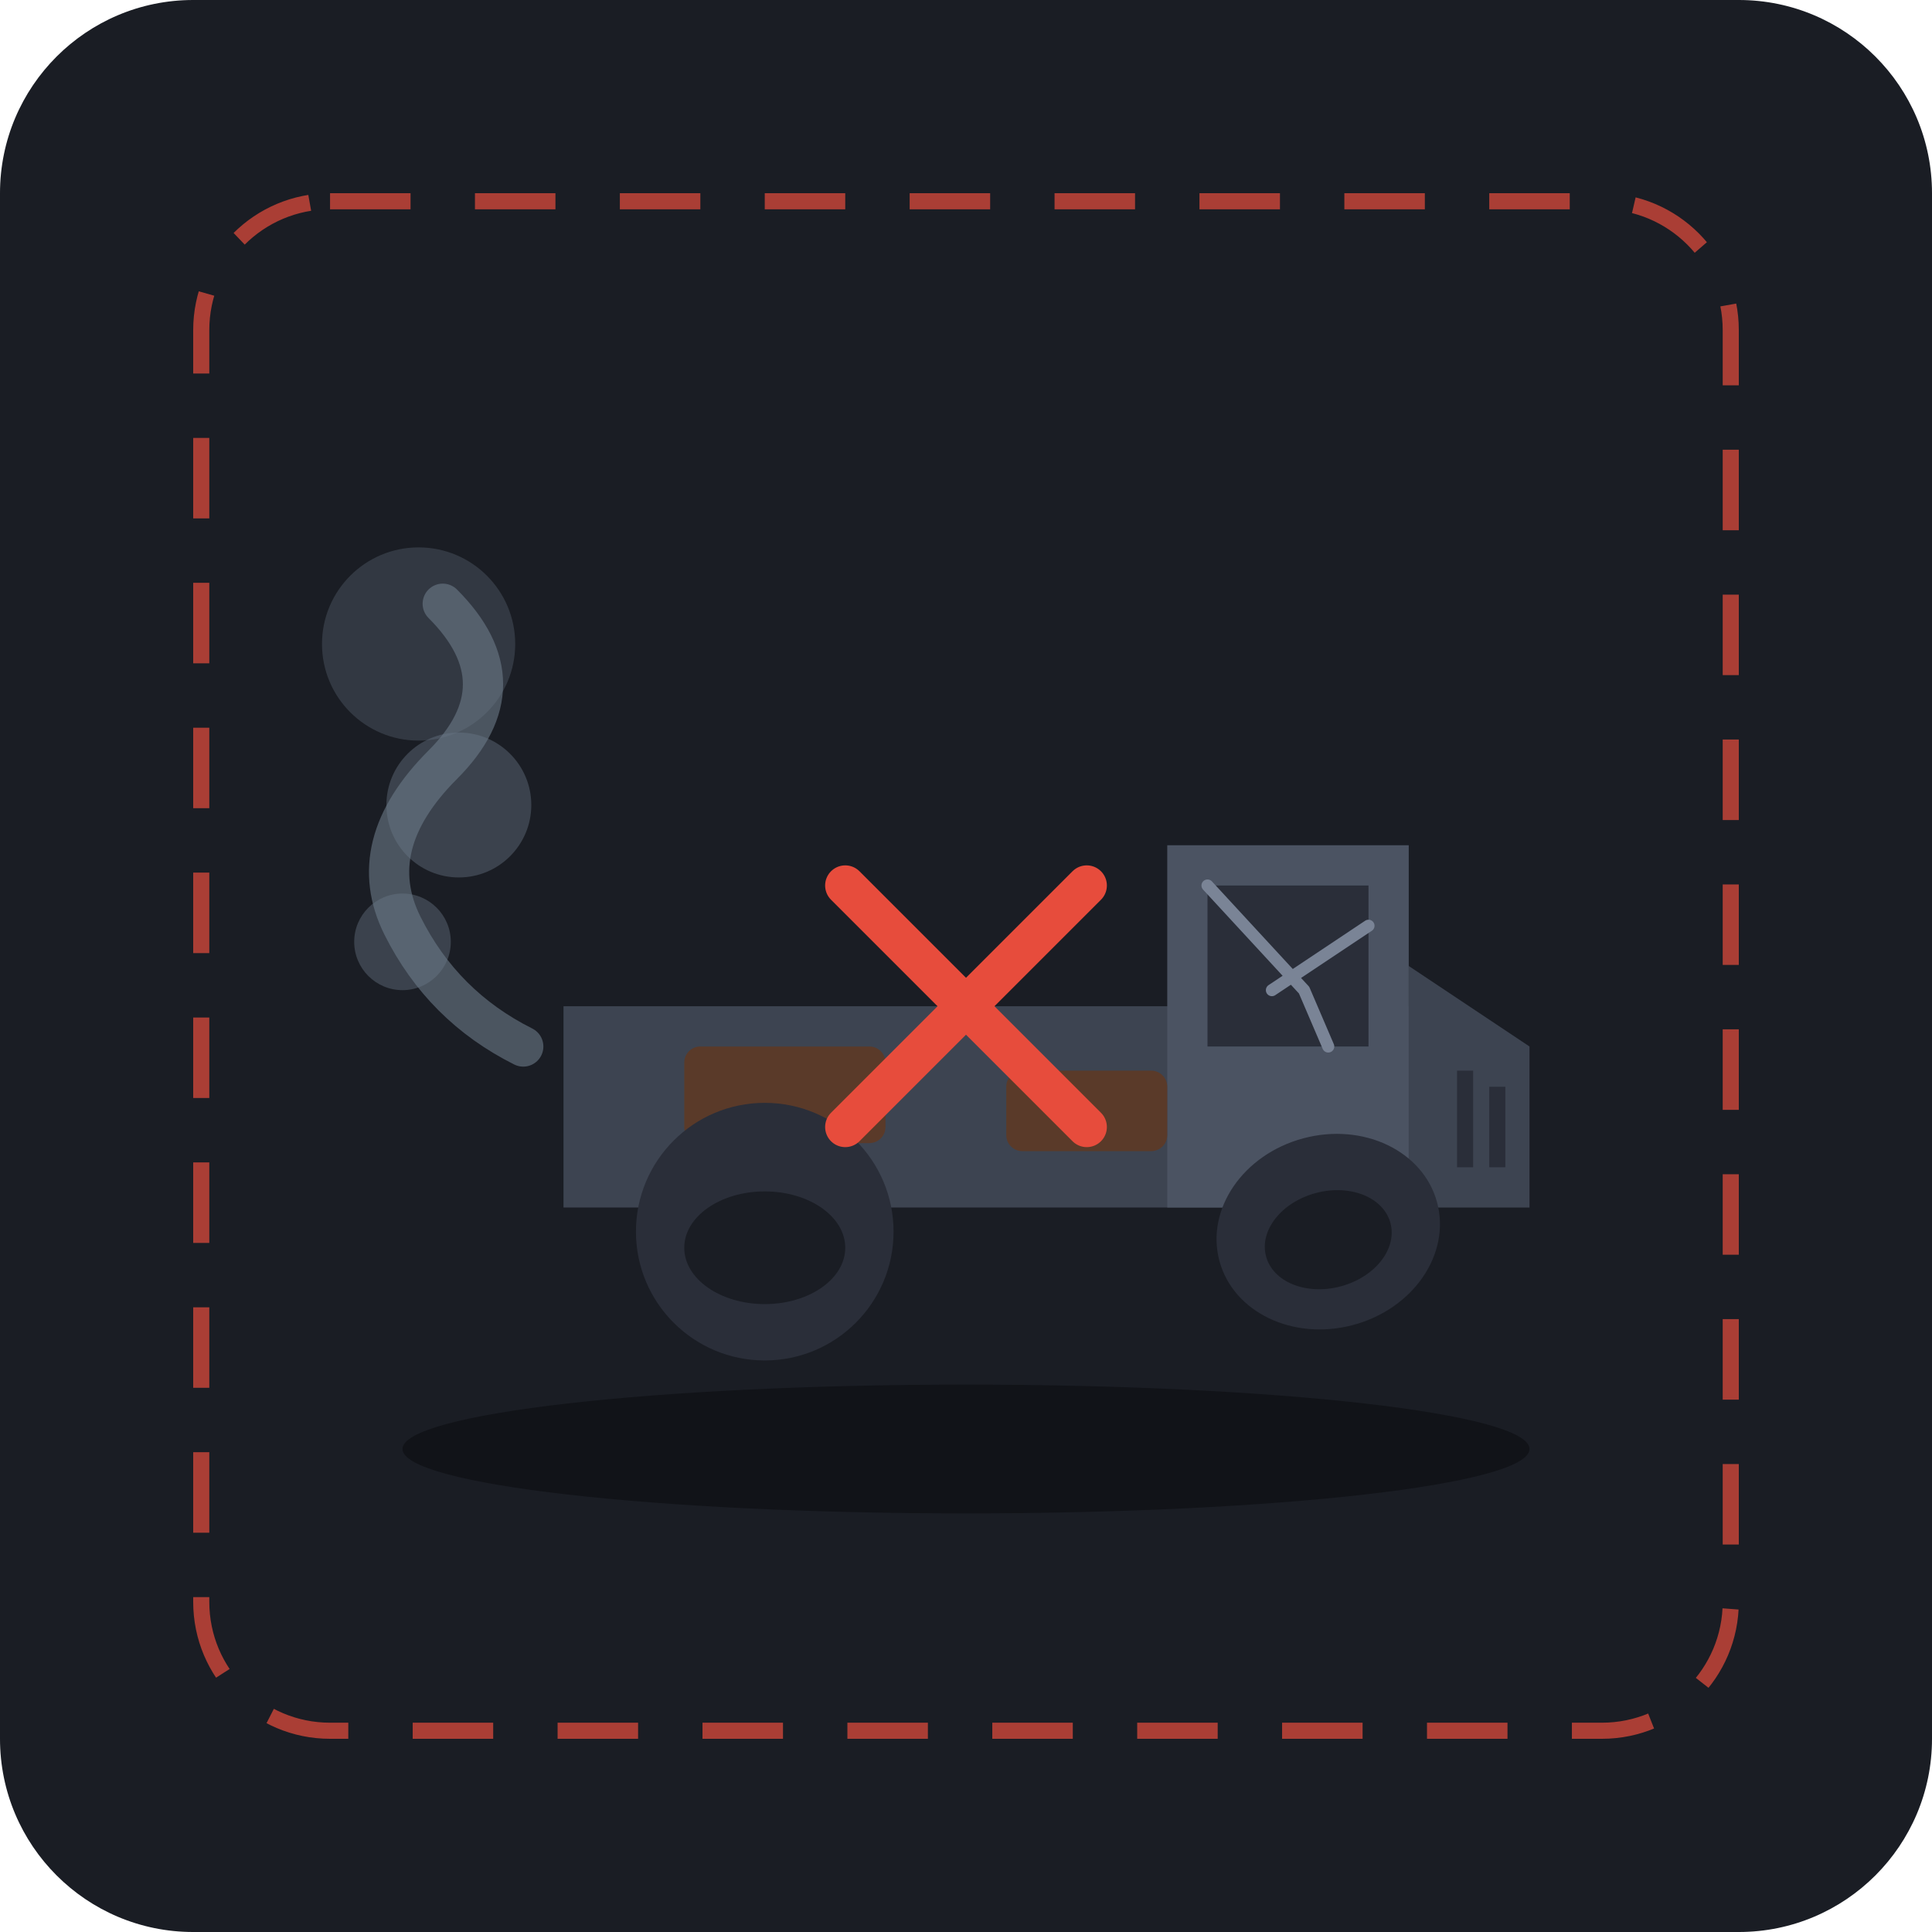
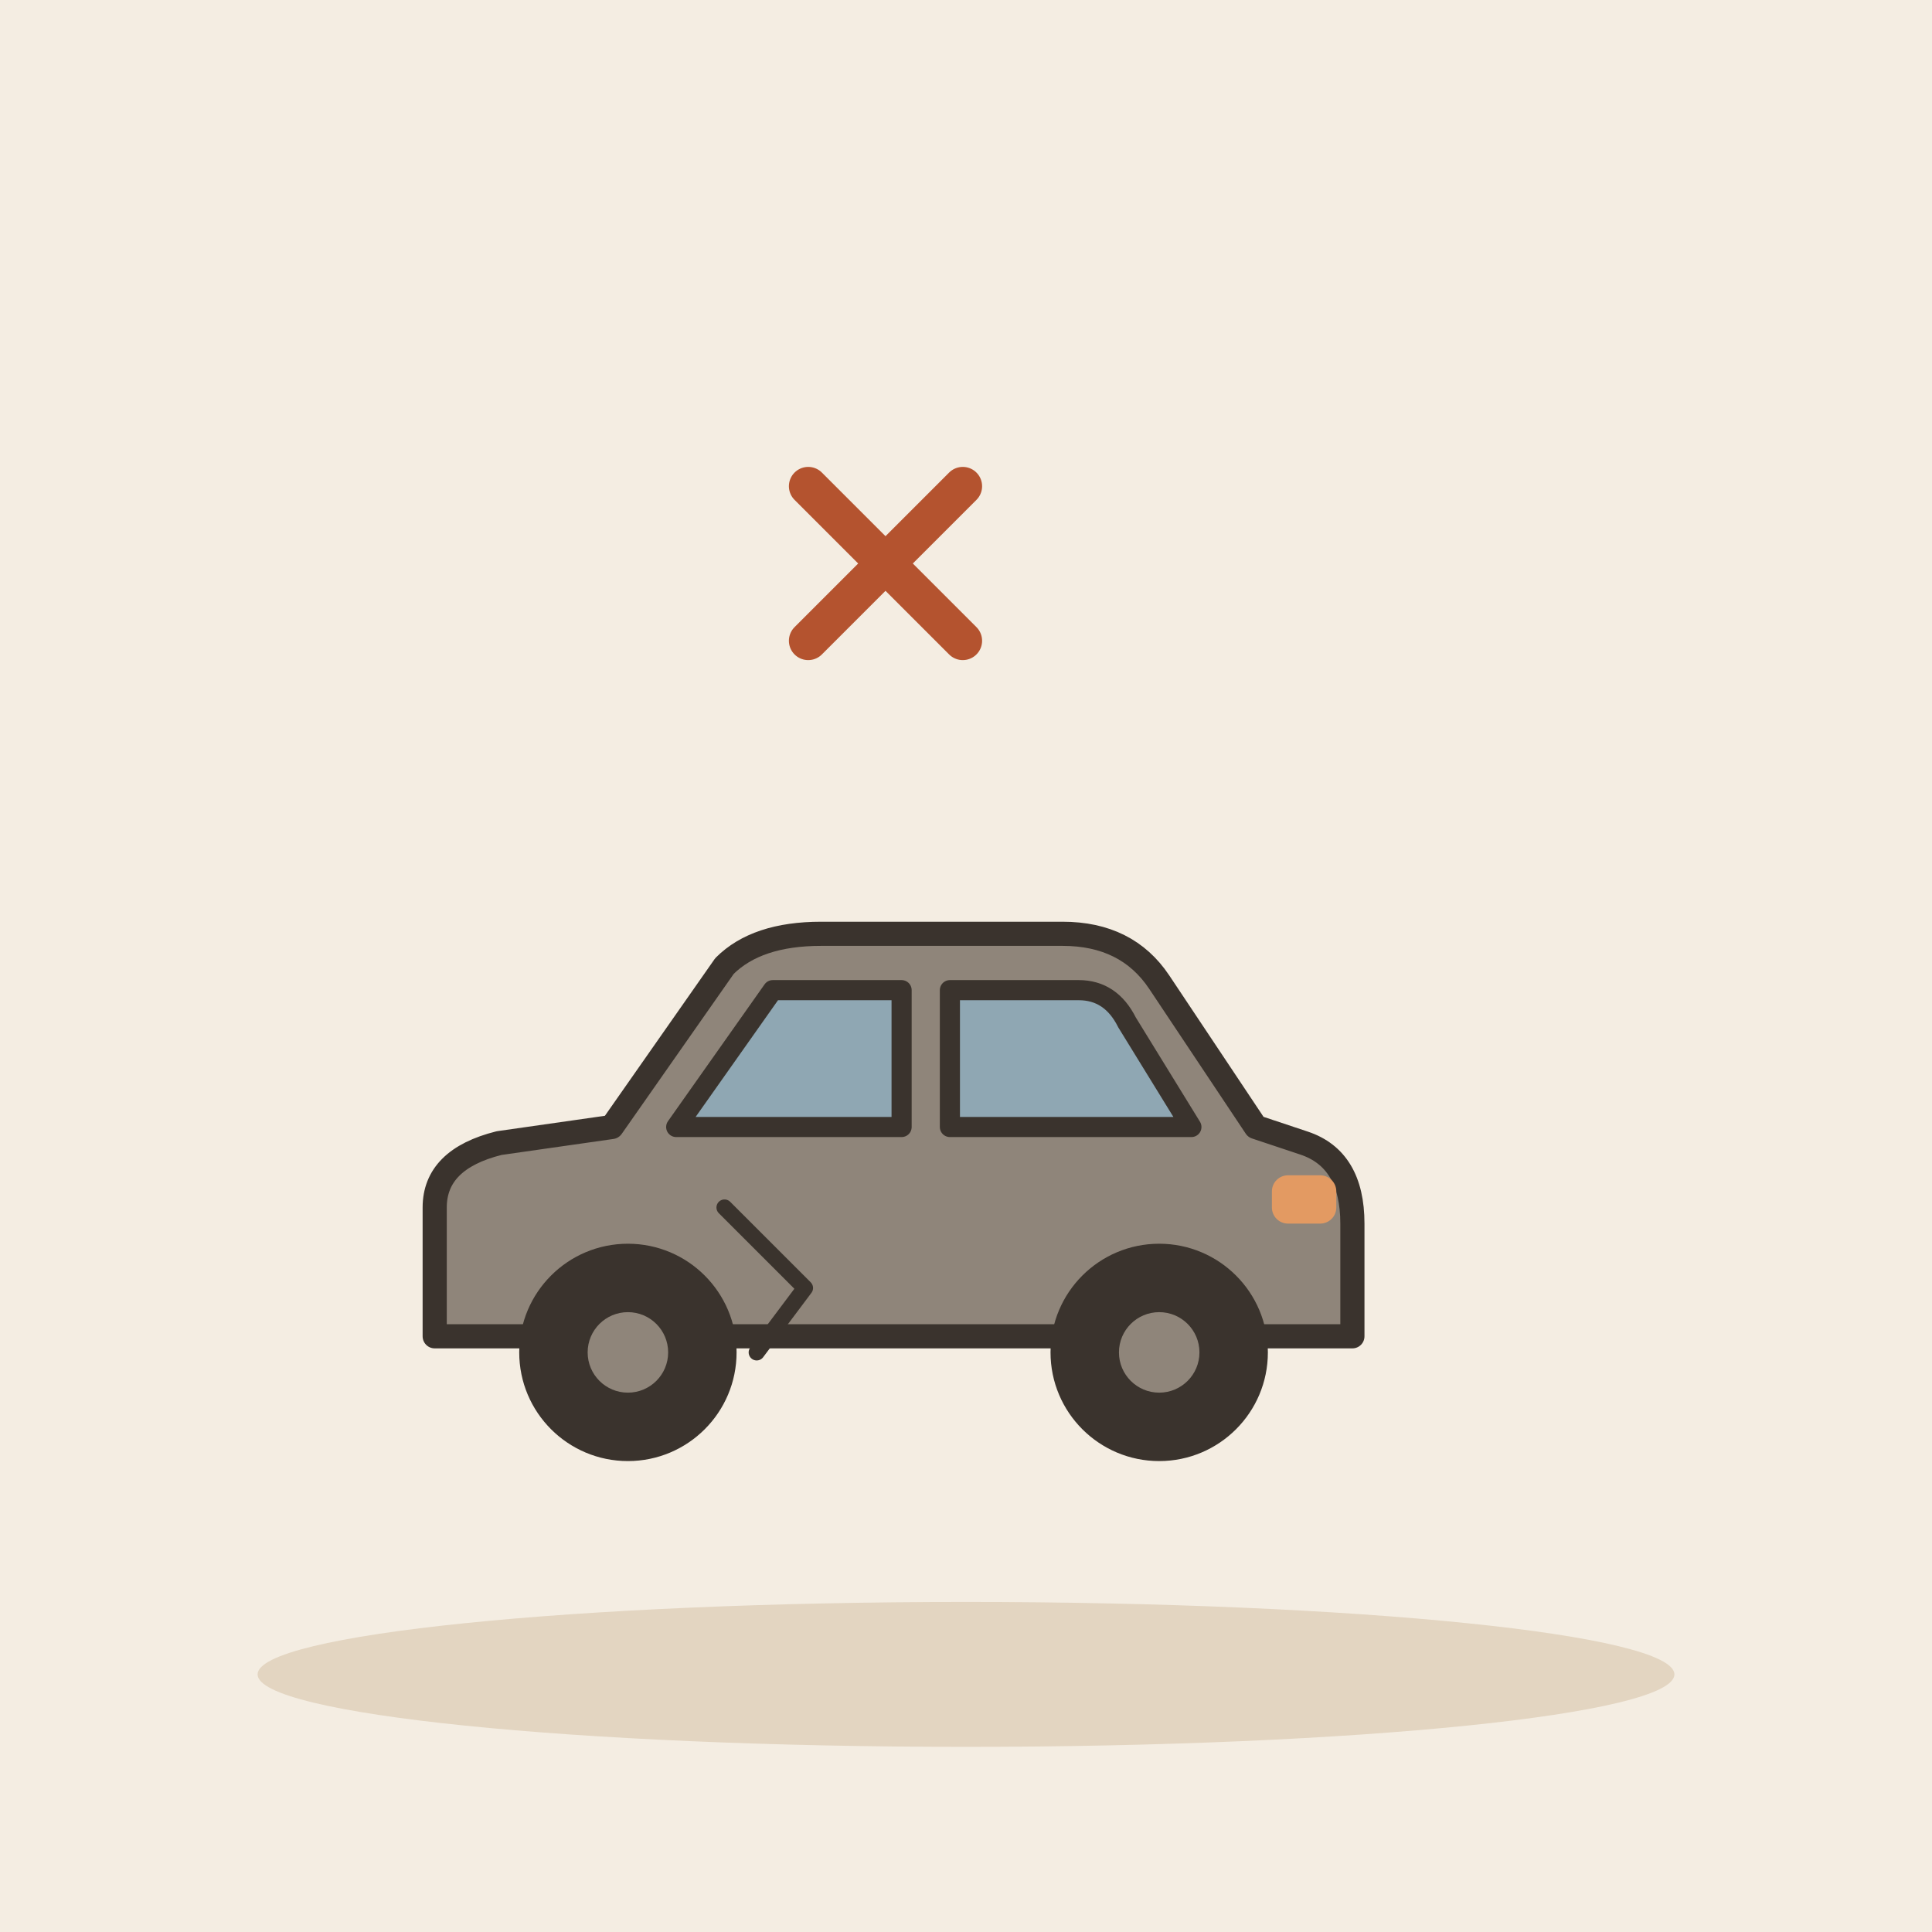
- <svg xmlns="http://www.w3.org/2000/svg" width="240" height="240" viewBox="0 0 240 240">
-   <rect width="240" height="240" rx="24" fill="#1A1D24" />
-   <ellipse cx="120" cy="180" rx="70" ry="8" fill="#111318" />
-   <g transform="translate(0, 5)">
-     <path d="M70 120 L70 145 L175 145 L175 120 Z" fill="#3D4451" />
-     <path d="M145 100 L175 100 L175 145 L145 145 Z" fill="#4B5362" />
-     <path d="M150 105 L170 105 L170 125 L150 125 Z" fill="#2A2E39" />
-     <path d="M150 105 L162 118 M170 110 L158 118 M162 118 L165 125" stroke="#7A8496" stroke-width="1.5" stroke-linecap="round" />
-     <path d="M175 115 L190 125 L190 145 L175 145 Z" fill="#3D4451" />
-     <line x1="182" y1="128" x2="182" y2="140" stroke="#2A2E39" stroke-width="2" />
-     <line x1="186" y1="130" x2="186" y2="140" stroke="#2A2E39" stroke-width="2" />
-     <rect x="85" y="125" width="25" height="12" rx="2" fill="#5A3A29" />
-     <rect x="125" y="128" width="20" height="10" rx="2" fill="#5A3A29" />
-     <circle cx="95" cy="148" r="16" fill="#2A2E39" />
-     <ellipse cx="95" cy="150" rx="10" ry="7" fill="#1A1D24" />
-     <ellipse cx="165" cy="148" rx="14" ry="12" fill="#2A2E39" transform="rotate(-15 165 148)" />
-     <ellipse cx="165" cy="149" rx="8" ry="6" fill="#1A1D24" transform="rotate(-15 165 149)" />
-     <path d="M65 125 Q55 120 50 110 Q45 100 55 90 Q65 80 55 70" fill="none" stroke="#6C7A89" stroke-width="5" stroke-linecap="round" opacity="0.6" />
-     <circle cx="50" cy="112" r="6" fill="#6C7A89" opacity="0.4" />
-     <circle cx="57" cy="95" r="9" fill="#6C7A89" opacity="0.4" />
-     <circle cx="52" cy="75" r="12" fill="#6C7A89" opacity="0.3" />
-     <g transform="translate(120, 120)" stroke="#E74C3C" stroke-width="5" stroke-linecap="round">
-       <line x1="-15" y1="-15" x2="15" y2="15" />
-       <line x1="15" y1="-15" x2="-15" y2="15" />
-     </g>
+ <svg xmlns="http://www.w3.org/2000/svg" viewBox="0 0 240 240" data-style="editorial">
+   <rect width="240" height="240" fill="#F4EDE2" />
+   <ellipse cx="120" cy="208" rx="88" ry="9" fill="#E3D5C1" />
+   <g transform="translate(110 180)">
+     <path d="M-56 -14L-56 -30Q-56 -36 -48 -38L-34 -40L-20 -60Q-16 -64 -8 -64L22 -64Q30 -64 34 -58L46 -40L52 -38Q58 -36 58 -28L58 -14Z" fill="#8F857A" stroke="#3A332D" stroke-width="3" stroke-linecap="round" stroke-linejoin="round" />
+     <path d="M-26 -40L-14 -57L2 -57L2 -40Z" fill="#8FA7B3" stroke="#3A332D" stroke-width="2.5" stroke-linecap="round" stroke-linejoin="round" />
+     <path d="M8 -40L8 -57L24 -57Q28 -57 30 -53L38 -40Z" fill="#8FA7B3" stroke="#3A332D" stroke-width="2.5" stroke-linecap="round" stroke-linejoin="round" />
+     <circle cx="-32" cy="-12" r="12" fill="#3A332D" stroke="#3A332D" stroke-width="3" stroke-linecap="round" stroke-linejoin="round" />
+     <circle cx="-32" cy="-12" r="5" fill="#8F857A" />
+     <circle cx="34" cy="-12" r="12" fill="#3A332D" stroke="#3A332D" stroke-width="3" stroke-linecap="round" stroke-linejoin="round" />
+     <circle cx="34" cy="-12" r="5" fill="#8F857A" />
+     <rect x="48" y="-34" width="8" height="6" rx="2" fill="#E39A62" />
  </g>
-   <rect x="25" y="25" width="190" height="190" rx="16" fill="none" stroke="#E74C3C" stroke-width="2" stroke-dasharray="10 8" opacity="0.7" />
+   <path d="M90 150l10 10l-6 8" fill="none" stroke="#3A332D" stroke-width="2" stroke-linecap="round" stroke-linejoin="round" />
+   <g transform="translate(110 70) scale(0.8 0.8)">
+     <path d="M-12 -12L12 12M12 -12L-12 12" fill="none" stroke="#B4532F" stroke-width="6" stroke-linecap="round" stroke-linejoin="round" />
+   </g>
</svg>
